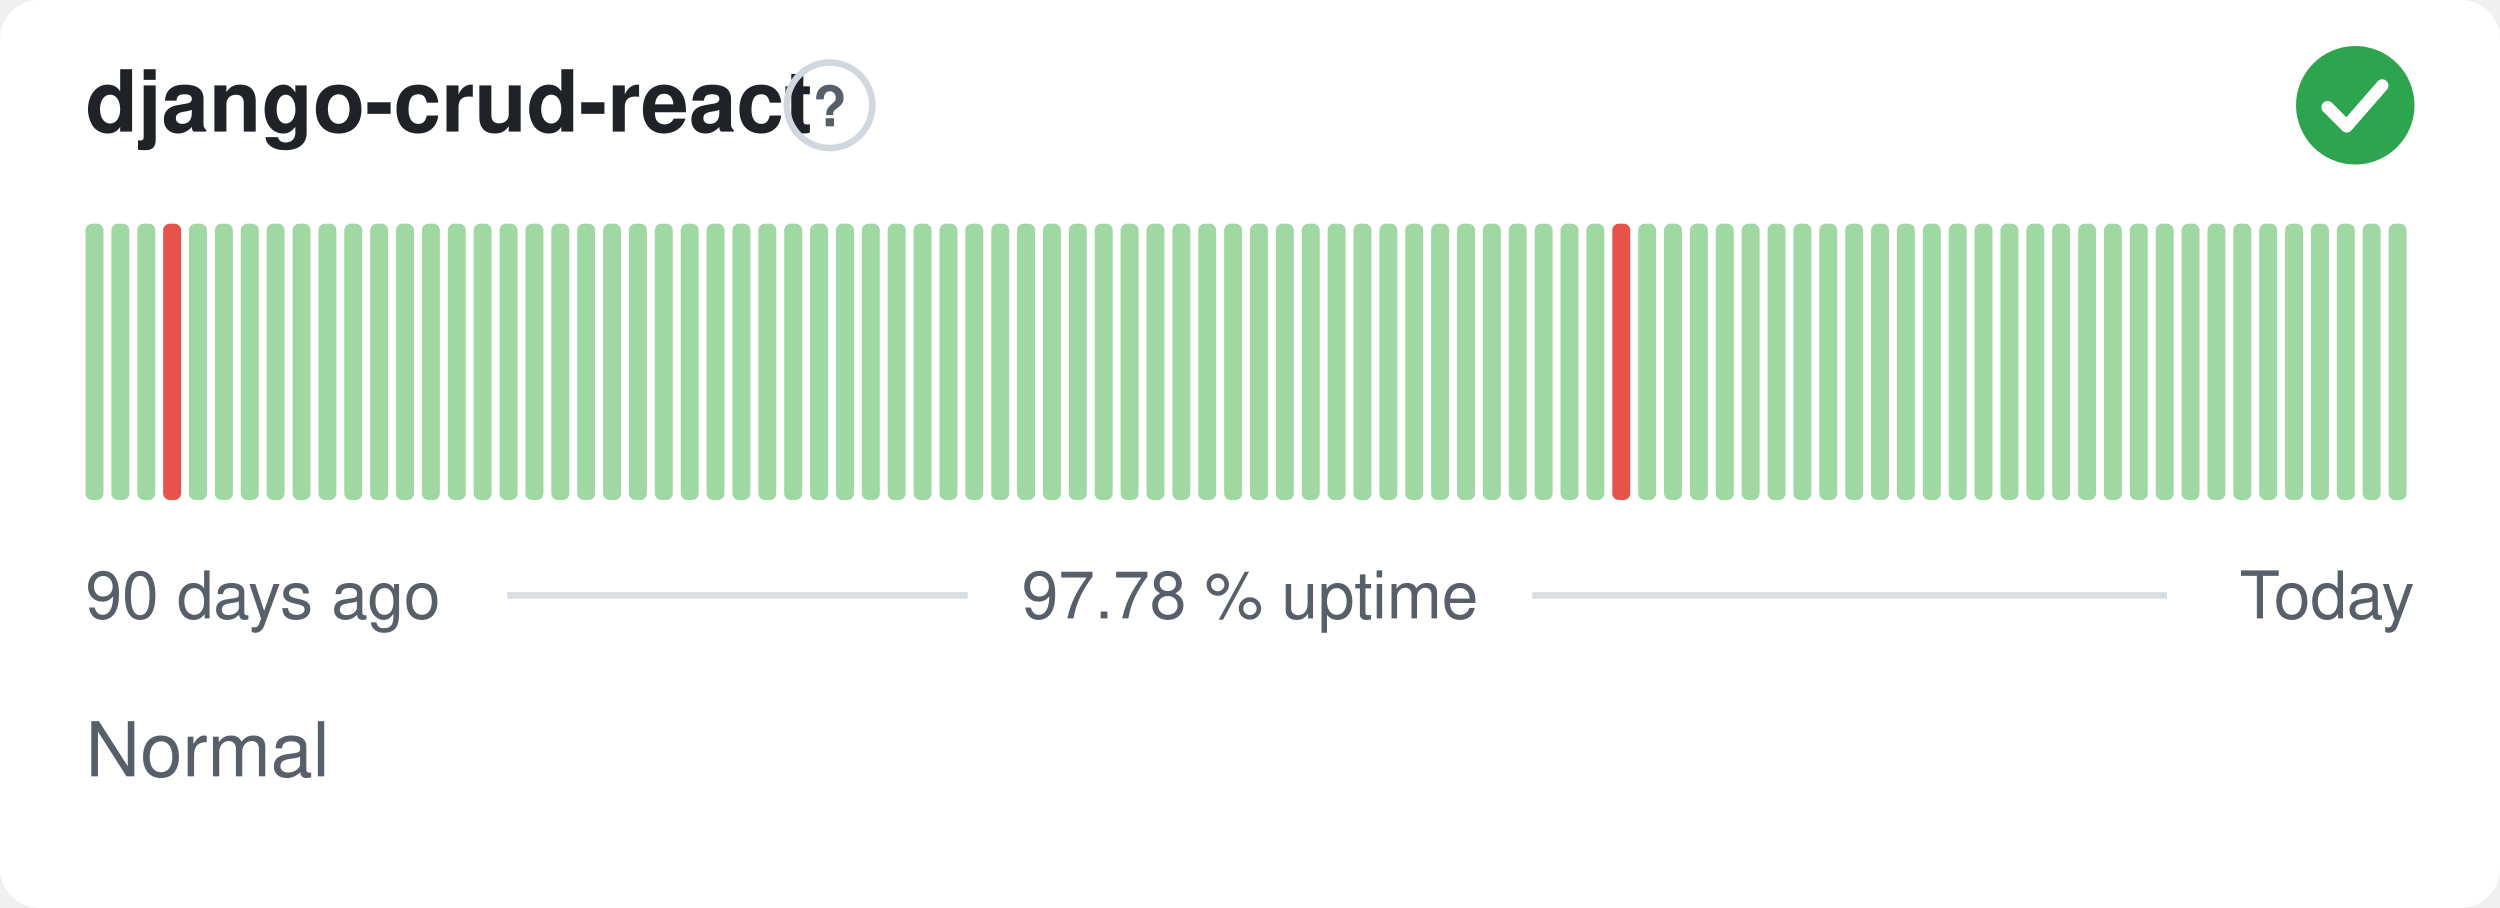
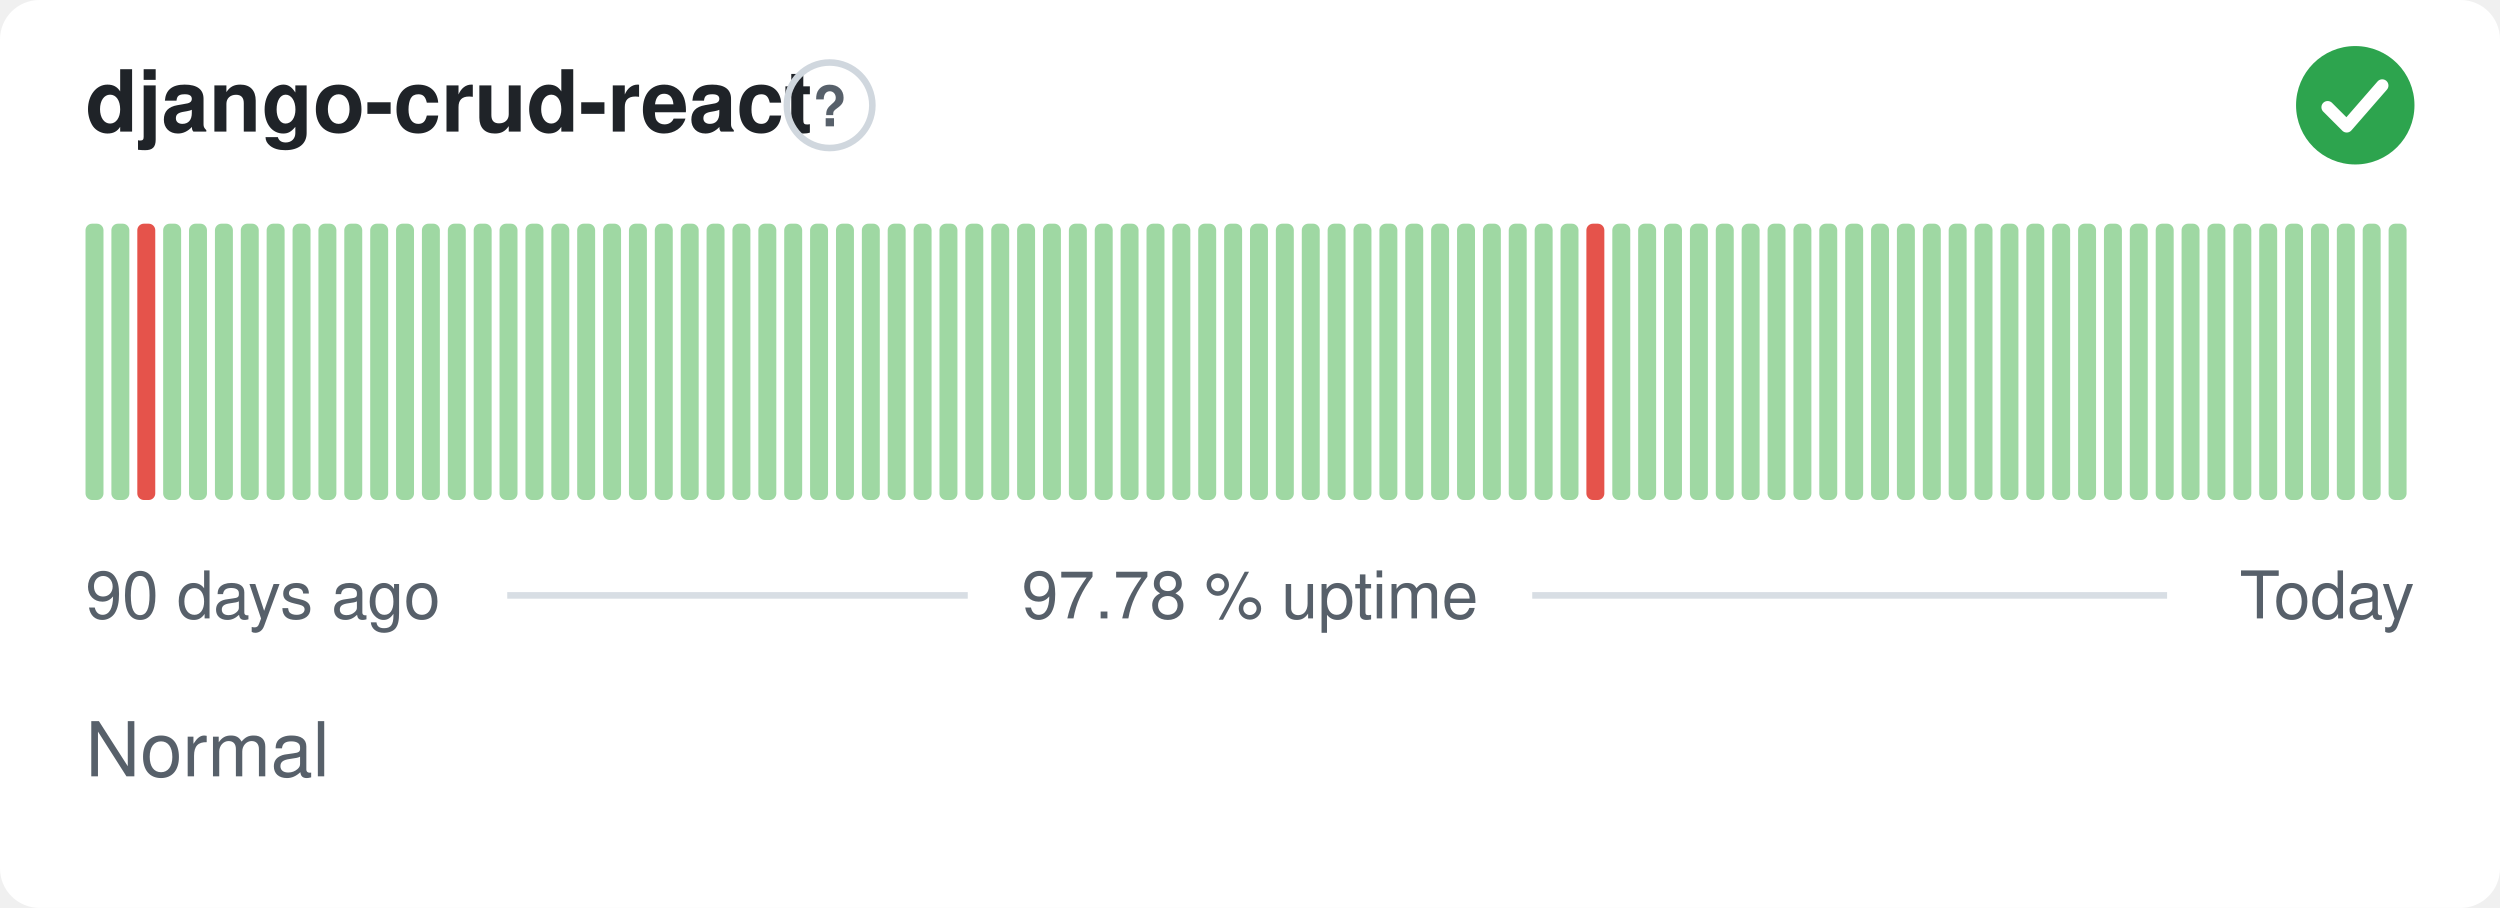
<svg xmlns="http://www.w3.org/2000/svg" width="380" height="138" viewBox="0 0 380 138" role="img" aria-label="django-crud-react: Normal, 97.78 % uptime over the last 90 days" font-family="-apple-system,BlinkMacSystemFont,'Segoe UI',Helvetica,Arial,sans-serif">
  <style>
    @media (prefers-color-scheme: dark) {
      .bg { fill: #0d1117 }
      .title { fill: #e6edf3 }
      .muted { fill: #8b949e }
      .hint { stroke: #30363d }
      .rule { stroke: #30363d }
      .nodata { fill: #21262d }
    }
  </style>
  <rect class="bg" width="380" height="138" rx="6" fill="#ffffff" />
  <text class="title" x="13" y="20" font-size="13" font-weight="600" fill="#1f2328">django-crud-react</text>
  <circle class="hint" cx="126.1" cy="16" r="6.5" fill="none" stroke="#d0d7de" stroke-width="1" />
  <text class="muted" x="126.1" y="19.2" text-anchor="middle" font-size="8.5" font-weight="700" fill="#57606a">?</text>
  <circle cx="358" cy="16" r="9" fill="#2da44e" />
  <path d="M353.80 16.30l2.90 2.90 5.40 -6.20" fill="none" stroke="#fff" stroke-width="1.89" stroke-linecap="round" stroke-linejoin="round" />
  <rect x="13.00" y="34.00" width="2.73" height="42.00" rx="1" fill="#9fd8a3" />
  <rect x="16.93" y="34.00" width="2.73" height="42.00" rx="1" fill="#9fd8a3" />
-   <rect x="20.87" y="34.00" width="2.73" height="42.00" rx="1" fill="#9fd8a3" />
-   <rect x="24.80" y="34.00" width="2.73" height="42.00" rx="1" fill="#e5534b" />
+   <rect x="20.87" y="34.00" width="2.73" height="42.00" rx="1" fill="#e5534b" />
+   <rect x="24.80" y="34.00" width="2.73" height="42.00" rx="1" fill="#9fd8a3" />
  <rect x="28.73" y="34.00" width="2.73" height="42.00" rx="1" fill="#9fd8a3" />
  <rect x="32.67" y="34.00" width="2.73" height="42.00" rx="1" fill="#9fd8a3" />
  <rect x="36.60" y="34.00" width="2.73" height="42.00" rx="1" fill="#9fd8a3" />
  <rect x="40.53" y="34.00" width="2.73" height="42.00" rx="1" fill="#9fd8a3" />
  <rect x="44.47" y="34.00" width="2.73" height="42.00" rx="1" fill="#9fd8a3" />
  <rect x="48.40" y="34.00" width="2.73" height="42.00" rx="1" fill="#9fd8a3" />
  <rect x="52.33" y="34.00" width="2.73" height="42.00" rx="1" fill="#9fd8a3" />
  <rect x="56.27" y="34.00" width="2.73" height="42.00" rx="1" fill="#9fd8a3" />
  <rect x="60.20" y="34.00" width="2.73" height="42.00" rx="1" fill="#9fd8a3" />
  <rect x="64.13" y="34.00" width="2.73" height="42.00" rx="1" fill="#9fd8a3" />
  <rect x="68.07" y="34.00" width="2.73" height="42.00" rx="1" fill="#9fd8a3" />
  <rect x="72.00" y="34.00" width="2.73" height="42.00" rx="1" fill="#9fd8a3" />
  <rect x="75.93" y="34.00" width="2.73" height="42.00" rx="1" fill="#9fd8a3" />
  <rect x="79.87" y="34.00" width="2.73" height="42.00" rx="1" fill="#9fd8a3" />
  <rect x="83.80" y="34.00" width="2.73" height="42.00" rx="1" fill="#9fd8a3" />
  <rect x="87.73" y="34.00" width="2.73" height="42.00" rx="1" fill="#9fd8a3" />
  <rect x="91.67" y="34.00" width="2.73" height="42.00" rx="1" fill="#9fd8a3" />
  <rect x="95.60" y="34.00" width="2.73" height="42.00" rx="1" fill="#9fd8a3" />
  <rect x="99.53" y="34.00" width="2.73" height="42.00" rx="1" fill="#9fd8a3" />
  <rect x="103.47" y="34.00" width="2.73" height="42.00" rx="1" fill="#9fd8a3" />
  <rect x="107.40" y="34.00" width="2.73" height="42.00" rx="1" fill="#9fd8a3" />
  <rect x="111.33" y="34.00" width="2.73" height="42.00" rx="1" fill="#9fd8a3" />
  <rect x="115.27" y="34.00" width="2.73" height="42.00" rx="1" fill="#9fd8a3" />
  <rect x="119.20" y="34.00" width="2.73" height="42.00" rx="1" fill="#9fd8a3" />
  <rect x="123.13" y="34.00" width="2.73" height="42.00" rx="1" fill="#9fd8a3" />
  <rect x="127.07" y="34.00" width="2.73" height="42.00" rx="1" fill="#9fd8a3" />
  <rect x="131.00" y="34.00" width="2.73" height="42.00" rx="1" fill="#9fd8a3" />
  <rect x="134.93" y="34.00" width="2.73" height="42.00" rx="1" fill="#9fd8a3" />
  <rect x="138.87" y="34.00" width="2.73" height="42.00" rx="1" fill="#9fd8a3" />
  <rect x="142.80" y="34.00" width="2.73" height="42.00" rx="1" fill="#9fd8a3" />
  <rect x="146.73" y="34.00" width="2.73" height="42.00" rx="1" fill="#9fd8a3" />
  <rect x="150.67" y="34.00" width="2.73" height="42.00" rx="1" fill="#9fd8a3" />
  <rect x="154.60" y="34.00" width="2.73" height="42.00" rx="1" fill="#9fd8a3" />
  <rect x="158.53" y="34.00" width="2.73" height="42.00" rx="1" fill="#9fd8a3" />
  <rect x="162.47" y="34.00" width="2.73" height="42.00" rx="1" fill="#9fd8a3" />
  <rect x="166.40" y="34.00" width="2.73" height="42.00" rx="1" fill="#9fd8a3" />
  <rect x="170.33" y="34.00" width="2.73" height="42.00" rx="1" fill="#9fd8a3" />
  <rect x="174.27" y="34.00" width="2.73" height="42.00" rx="1" fill="#9fd8a3" />
  <rect x="178.20" y="34.00" width="2.73" height="42.00" rx="1" fill="#9fd8a3" />
  <rect x="182.13" y="34.00" width="2.73" height="42.00" rx="1" fill="#9fd8a3" />
  <rect x="186.07" y="34.00" width="2.73" height="42.00" rx="1" fill="#9fd8a3" />
  <rect x="190.00" y="34.00" width="2.73" height="42.00" rx="1" fill="#9fd8a3" />
  <rect x="193.93" y="34.00" width="2.73" height="42.00" rx="1" fill="#9fd8a3" />
  <rect x="197.87" y="34.00" width="2.73" height="42.00" rx="1" fill="#9fd8a3" />
  <rect x="201.80" y="34.00" width="2.73" height="42.00" rx="1" fill="#9fd8a3" />
  <rect x="205.73" y="34.00" width="2.73" height="42.00" rx="1" fill="#9fd8a3" />
  <rect x="209.67" y="34.00" width="2.73" height="42.00" rx="1" fill="#9fd8a3" />
  <rect x="213.60" y="34.00" width="2.73" height="42.00" rx="1" fill="#9fd8a3" />
  <rect x="217.53" y="34.00" width="2.73" height="42.00" rx="1" fill="#9fd8a3" />
  <rect x="221.47" y="34.00" width="2.73" height="42.00" rx="1" fill="#9fd8a3" />
  <rect x="225.40" y="34.00" width="2.73" height="42.00" rx="1" fill="#9fd8a3" />
  <rect x="229.33" y="34.00" width="2.73" height="42.00" rx="1" fill="#9fd8a3" />
  <rect x="233.27" y="34.00" width="2.73" height="42.00" rx="1" fill="#9fd8a3" />
  <rect x="237.20" y="34.00" width="2.73" height="42.00" rx="1" fill="#9fd8a3" />
-   <rect x="241.13" y="34.00" width="2.73" height="42.00" rx="1" fill="#9fd8a3" />
-   <rect x="245.07" y="34.00" width="2.73" height="42.00" rx="1" fill="#e5534b" />
+   <rect x="241.13" y="34.00" width="2.73" height="42.00" rx="1" fill="#e5534b" />
+   <rect x="245.07" y="34.00" width="2.73" height="42.00" rx="1" fill="#9fd8a3" />
  <rect x="249.00" y="34.00" width="2.73" height="42.00" rx="1" fill="#9fd8a3" />
  <rect x="252.93" y="34.00" width="2.73" height="42.00" rx="1" fill="#9fd8a3" />
  <rect x="256.87" y="34.00" width="2.73" height="42.00" rx="1" fill="#9fd8a3" />
  <rect x="260.80" y="34.00" width="2.73" height="42.00" rx="1" fill="#9fd8a3" />
  <rect x="264.73" y="34.00" width="2.73" height="42.00" rx="1" fill="#9fd8a3" />
  <rect x="268.67" y="34.00" width="2.73" height="42.00" rx="1" fill="#9fd8a3" />
  <rect x="272.60" y="34.00" width="2.73" height="42.00" rx="1" fill="#9fd8a3" />
  <rect x="276.53" y="34.00" width="2.73" height="42.00" rx="1" fill="#9fd8a3" />
  <rect x="280.47" y="34.00" width="2.73" height="42.00" rx="1" fill="#9fd8a3" />
  <rect x="284.40" y="34.00" width="2.73" height="42.00" rx="1" fill="#9fd8a3" />
  <rect x="288.33" y="34.00" width="2.73" height="42.00" rx="1" fill="#9fd8a3" />
  <rect x="292.27" y="34.00" width="2.73" height="42.00" rx="1" fill="#9fd8a3" />
  <rect x="296.20" y="34.00" width="2.73" height="42.00" rx="1" fill="#9fd8a3" />
  <rect x="300.13" y="34.00" width="2.73" height="42.00" rx="1" fill="#9fd8a3" />
  <rect x="304.07" y="34.00" width="2.73" height="42.00" rx="1" fill="#9fd8a3" />
  <rect x="308.00" y="34.00" width="2.73" height="42.00" rx="1" fill="#9fd8a3" />
  <rect x="311.93" y="34.00" width="2.73" height="42.00" rx="1" fill="#9fd8a3" />
  <rect x="315.87" y="34.00" width="2.73" height="42.00" rx="1" fill="#9fd8a3" />
  <rect x="319.80" y="34.00" width="2.73" height="42.00" rx="1" fill="#9fd8a3" />
  <rect x="323.73" y="34.00" width="2.73" height="42.00" rx="1" fill="#9fd8a3" />
  <rect x="327.67" y="34.00" width="2.73" height="42.00" rx="1" fill="#9fd8a3" />
  <rect x="331.60" y="34.00" width="2.73" height="42.00" rx="1" fill="#9fd8a3" />
  <rect x="335.53" y="34.00" width="2.73" height="42.00" rx="1" fill="#9fd8a3" />
  <rect x="339.47" y="34.00" width="2.73" height="42.00" rx="1" fill="#9fd8a3" />
  <rect x="343.40" y="34.00" width="2.73" height="42.00" rx="1" fill="#9fd8a3" />
  <rect x="347.33" y="34.00" width="2.73" height="42.00" rx="1" fill="#9fd8a3" />
  <rect x="351.27" y="34.00" width="2.73" height="42.00" rx="1" fill="#9fd8a3" />
  <rect x="355.20" y="34.00" width="2.73" height="42.00" rx="1" fill="#9fd8a3" />
  <rect x="359.13" y="34.00" width="2.73" height="42.00" rx="1" fill="#9fd8a3" />
  <rect x="363.07" y="34.00" width="2.73" height="42.00" rx="1" fill="#9fd8a3" />
  <text class="muted" x="13" y="94" font-size="10" fill="#57606a">90 days ago</text>
  <text class="muted" x="190" y="94" text-anchor="middle" font-size="10" fill="#57606a">97.78 % uptime</text>
  <text class="muted" x="367" y="94" text-anchor="end" font-size="10" fill="#57606a">Today</text>
  <line class="rule" x1="77.1" y1="90.5" x2="147.1" y2="90.5" stroke="#d8dee4" stroke-width="1" />
  <line class="rule" x1="232.9" y1="90.5" x2="329.4" y2="90.5" stroke="#d8dee4" stroke-width="1" />
  <text class="muted" x="13" y="118" font-size="11.5" fill="#57606a">Normal</text>
</svg>
